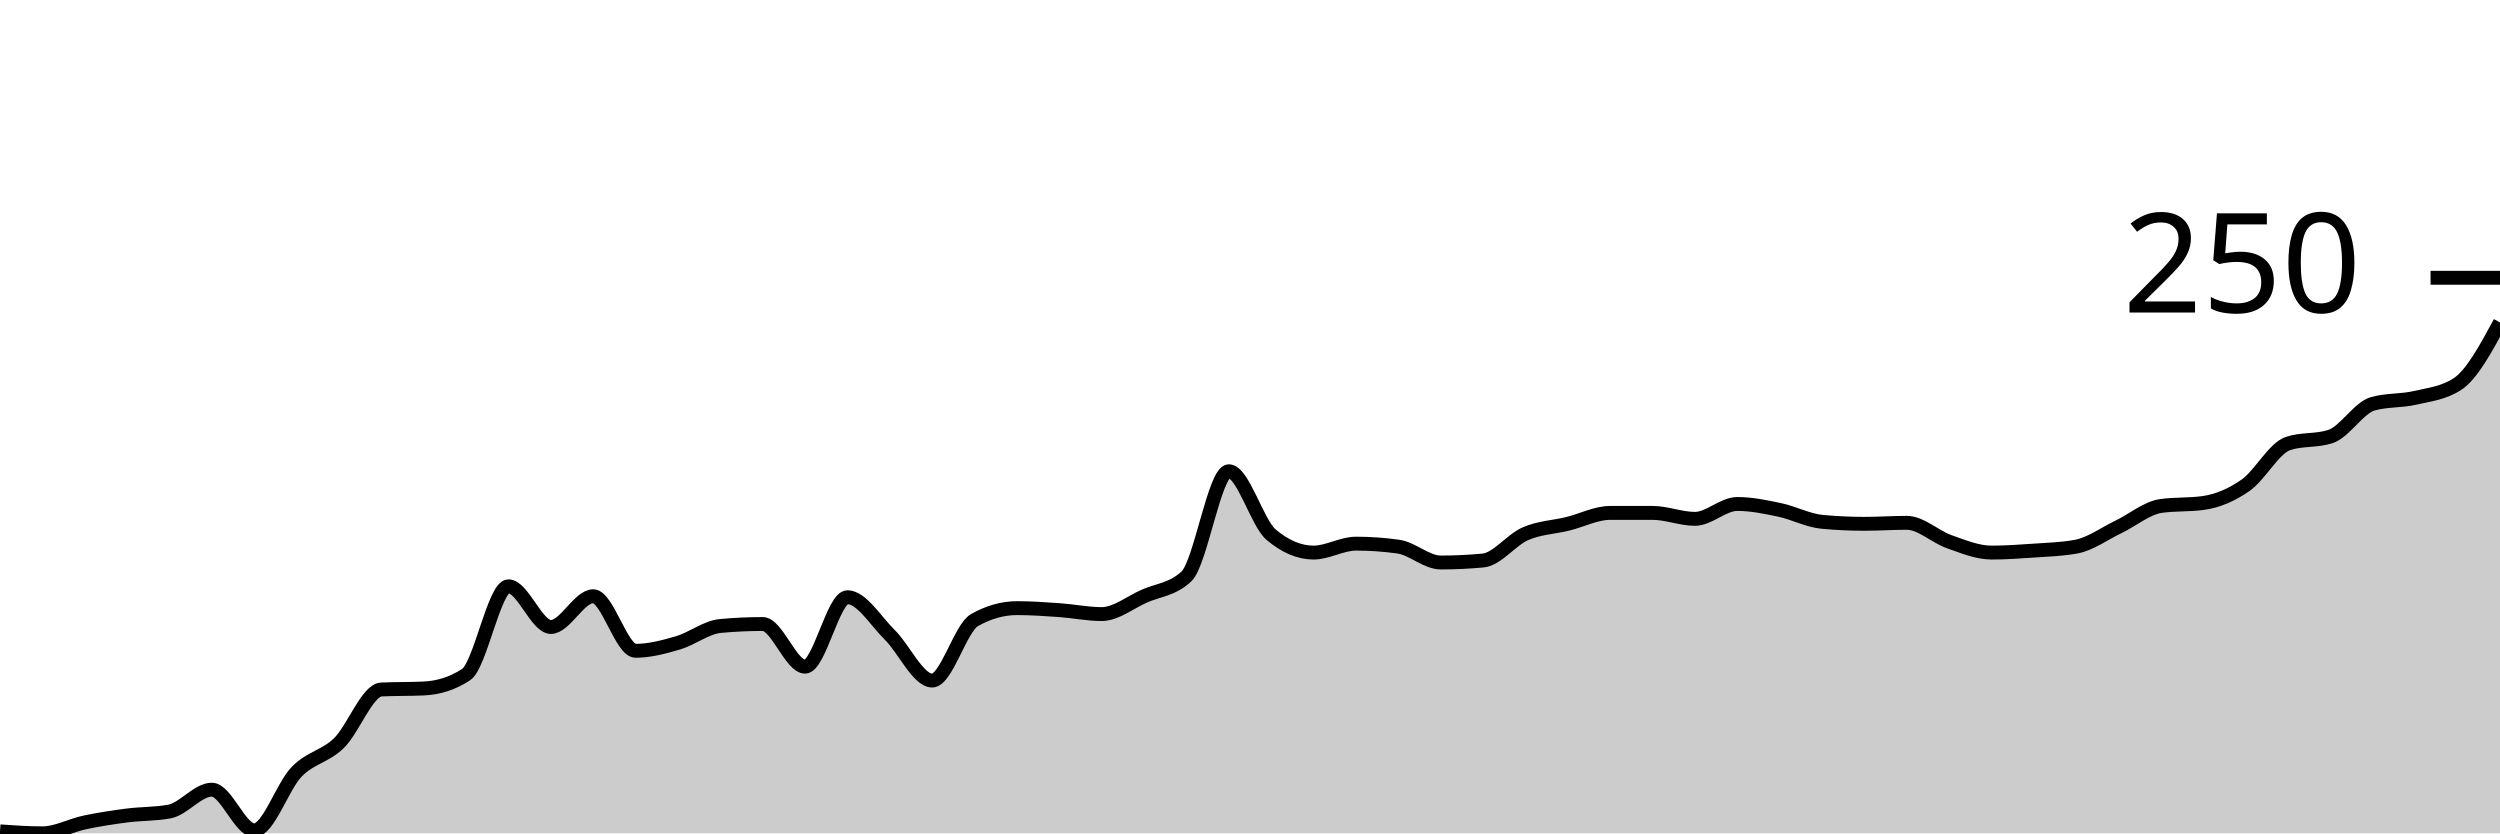
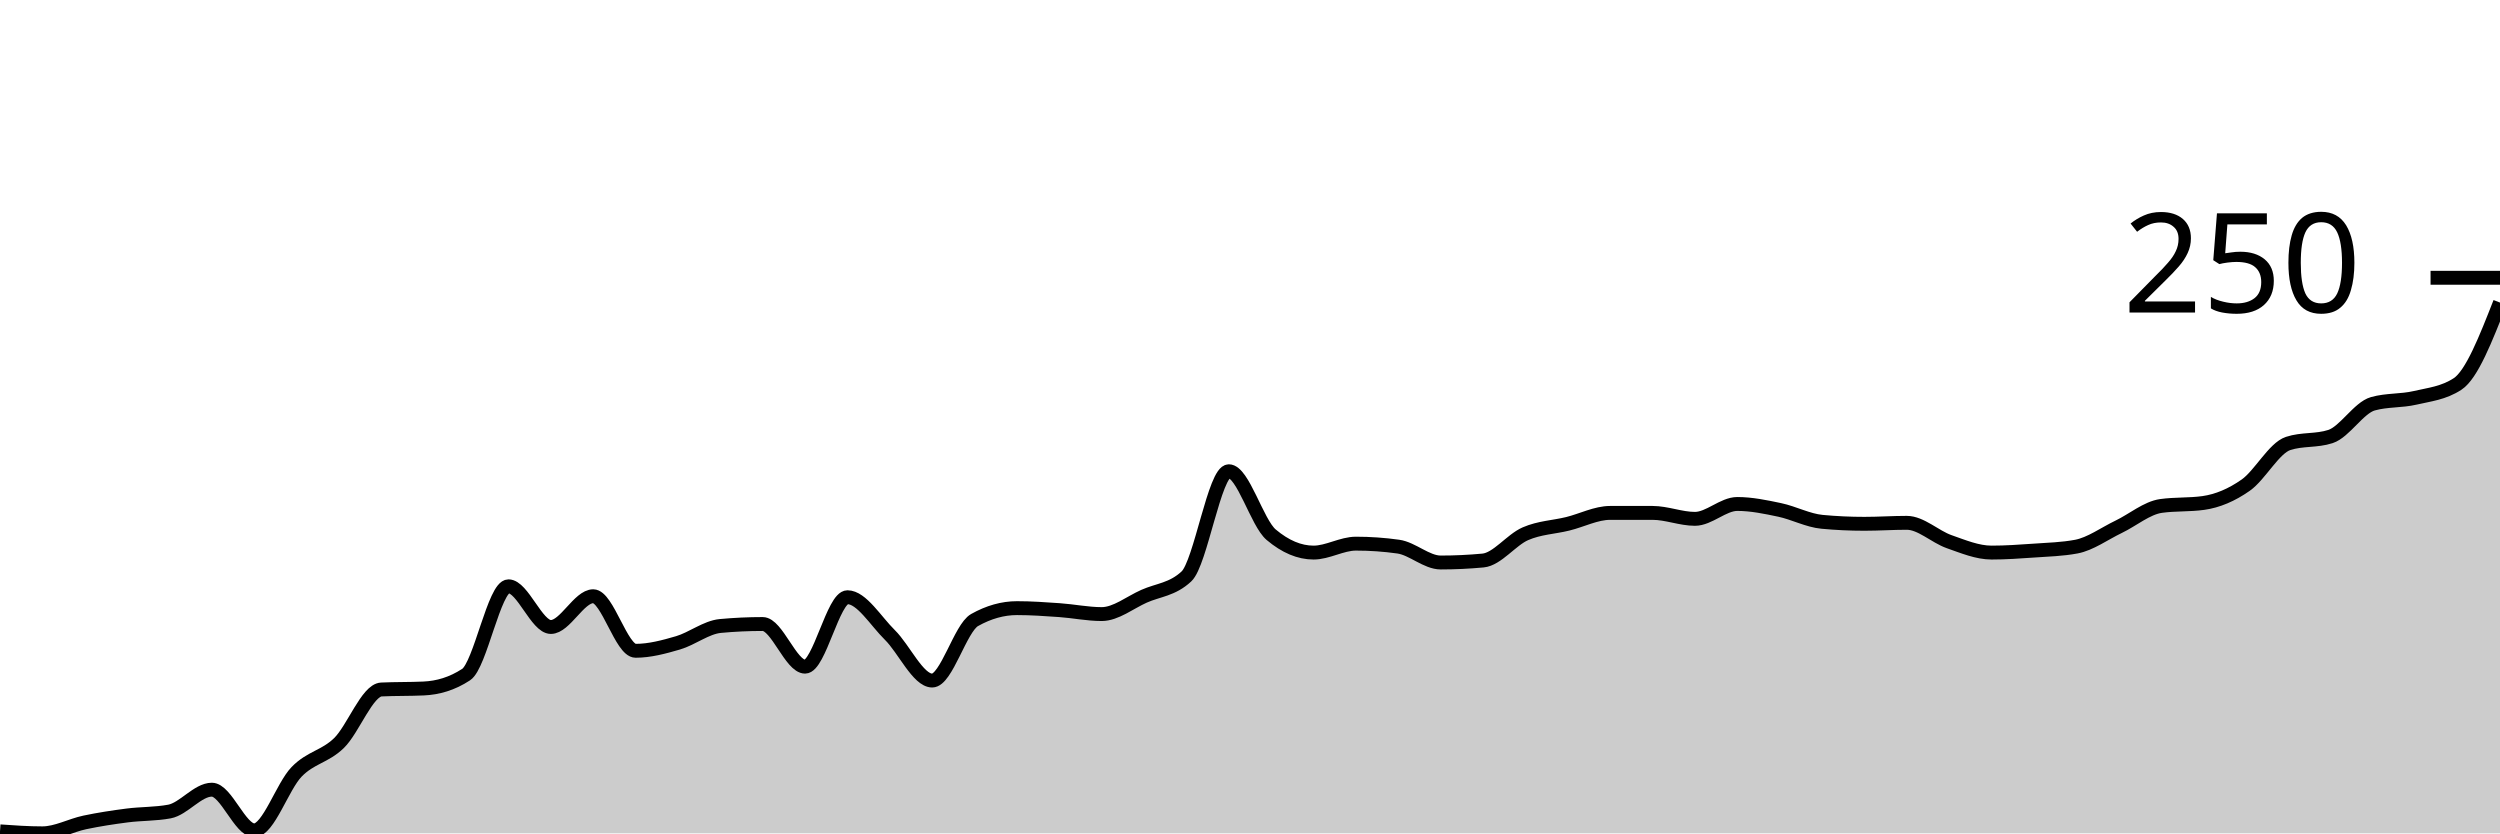
<svg xmlns="http://www.w3.org/2000/svg" viewBox="0 0 180 60">
  <g transform="translate(0,20)">
-     <path class="area" fill="rgba(0, 0, 0, 0.2)" d="M0,39.857C1.017,39.929,2.034,40,3.051,40C4.068,40,5.085,39.429,6.102,39.214C7.119,39,8.136,38.845,9.153,38.714C10.169,38.583,11.186,38.619,12.203,38.429C13.22,38.238,14.237,36.857,15.254,36.857C16.271,36.857,17.288,39.786,18.305,39.786C19.322,39.786,20.339,36.619,21.356,35.571C22.373,34.524,23.39,34.488,24.407,33.5C25.424,32.512,26.441,29.69,27.458,29.643C28.475,29.595,29.492,29.619,30.508,29.571C31.525,29.524,32.542,29.238,33.559,28.571C34.576,27.905,35.593,22.214,36.61,22.214C37.627,22.214,38.644,25.143,39.661,25.143C40.678,25.143,41.695,22.929,42.712,22.929C43.729,22.929,44.746,26.857,45.763,26.857C46.78,26.857,47.797,26.583,48.814,26.286C49.831,25.988,50.847,25.167,51.864,25.071C52.881,24.976,53.898,24.929,54.915,24.929C55.932,24.929,56.949,28,57.966,28C58.983,28,60,23,61.017,23C62.034,23,63.051,24.714,64.068,25.714C65.085,26.714,66.102,29,67.119,29C68.136,29,69.153,25.214,70.169,24.643C71.186,24.071,72.203,23.786,73.22,23.786C74.237,23.786,75.254,23.857,76.271,23.929C77.288,24,78.305,24.214,79.322,24.214C80.339,24.214,81.356,23.381,82.373,22.929C83.39,22.476,84.407,22.452,85.424,21.5C86.441,20.548,87.458,13.929,88.475,13.929C89.492,13.929,90.508,17.643,91.525,18.5C92.542,19.357,93.559,19.786,94.576,19.786C95.593,19.786,96.61,19.143,97.627,19.143C98.644,19.143,99.661,19.214,100.678,19.357C101.695,19.5,102.712,20.5,103.729,20.5C104.746,20.5,105.763,20.452,106.78,20.357C107.797,20.262,108.814,18.869,109.831,18.429C110.847,17.988,111.864,17.964,112.881,17.714C113.898,17.464,114.915,16.929,115.932,16.929C116.949,16.929,117.966,16.929,118.983,16.929C120,16.929,121.017,17.357,122.034,17.357C123.051,17.357,124.068,16.286,125.085,16.286C126.102,16.286,127.119,16.5,128.136,16.714C129.153,16.929,130.169,17.476,131.186,17.571C132.203,17.667,133.22,17.714,134.237,17.714C135.254,17.714,136.271,17.643,137.288,17.643C138.305,17.643,139.322,18.643,140.339,19C141.356,19.357,142.373,19.786,143.39,19.786C144.407,19.786,145.424,19.714,146.441,19.643C147.458,19.571,148.475,19.548,149.492,19.357C150.508,19.167,151.525,18.417,152.542,17.929C153.559,17.44,154.576,16.571,155.593,16.429C156.61,16.286,157.627,16.357,158.644,16.214C159.661,16.071,160.678,15.643,161.695,14.929C162.712,14.214,163.729,12.262,164.746,11.929C165.763,11.595,166.78,11.762,167.797,11.429C168.814,11.095,169.831,9.357,170.847,9.071C171.864,8.786,172.881,8.881,173.898,8.643C174.915,8.405,175.932,8.31,176.949,7.643C177.966,6.976,178.983,5.095,180,3.214L180,40C178.983,40,177.966,40,176.949,40C175.932,40,174.915,40,173.898,40C172.881,40,171.864,40,170.847,40C169.831,40,168.814,40,167.797,40C166.78,40,165.763,40,164.746,40C163.729,40,162.712,40,161.695,40C160.678,40,159.661,40,158.644,40C157.627,40,156.61,40,155.593,40C154.576,40,153.559,40,152.542,40C151.525,40,150.508,40,149.492,40C148.475,40,147.458,40,146.441,40C145.424,40,144.407,40,143.39,40C142.373,40,141.356,40,140.339,40C139.322,40,138.305,40,137.288,40C136.271,40,135.254,40,134.237,40C133.22,40,132.203,40,131.186,40C130.169,40,129.153,40,128.136,40C127.119,40,126.102,40,125.085,40C124.068,40,123.051,40,122.034,40C121.017,40,120,40,118.983,40C117.966,40,116.949,40,115.932,40C114.915,40,113.898,40,112.881,40C111.864,40,110.847,40,109.831,40C108.814,40,107.797,40,106.78,40C105.763,40,104.746,40,103.729,40C102.712,40,101.695,40,100.678,40C99.661,40,98.644,40,97.627,40C96.61,40,95.593,40,94.576,40C93.559,40,92.542,40,91.525,40C90.508,40,89.492,40,88.475,40C87.458,40,86.441,40,85.424,40C84.407,40,83.39,40,82.373,40C81.356,40,80.339,40,79.322,40C78.305,40,77.288,40,76.271,40C75.254,40,74.237,40,73.22,40C72.203,40,71.186,40,70.169,40C69.153,40,68.136,40,67.119,40C66.102,40,65.085,40,64.068,40C63.051,40,62.034,40,61.017,40C60,40,58.983,40,57.966,40C56.949,40,55.932,40,54.915,40C53.898,40,52.881,40,51.864,40C50.847,40,49.831,40,48.814,40C47.797,40,46.78,40,45.763,40C44.746,40,43.729,40,42.712,40C41.695,40,40.678,40,39.661,40C38.644,40,37.627,40,36.61,40C35.593,40,34.576,40,33.559,40C32.542,40,31.525,40,30.508,40C29.492,40,28.475,40,27.458,40C26.441,40,25.424,40,24.407,40C23.39,40,22.373,40,21.356,40C20.339,40,19.322,40,18.305,40C17.288,40,16.271,40,15.254,40C14.237,40,13.22,40,12.203,40C11.186,40,10.169,40,9.153,40C8.136,40,7.119,40,6.102,40C5.085,40,4.068,40,3.051,40C2.034,40,1.017,40,0,40Z" />
-     <path class="line" stroke="black" fill="none" d="M0,39.857C1.017,39.929,2.034,40,3.051,40C4.068,40,5.085,39.429,6.102,39.214C7.119,39,8.136,38.845,9.153,38.714C10.169,38.583,11.186,38.619,12.203,38.429C13.22,38.238,14.237,36.857,15.254,36.857C16.271,36.857,17.288,39.786,18.305,39.786C19.322,39.786,20.339,36.619,21.356,35.571C22.373,34.524,23.39,34.488,24.407,33.5C25.424,32.512,26.441,29.69,27.458,29.643C28.475,29.595,29.492,29.619,30.508,29.571C31.525,29.524,32.542,29.238,33.559,28.571C34.576,27.905,35.593,22.214,36.61,22.214C37.627,22.214,38.644,25.143,39.661,25.143C40.678,25.143,41.695,22.929,42.712,22.929C43.729,22.929,44.746,26.857,45.763,26.857C46.78,26.857,47.797,26.583,48.814,26.286C49.831,25.988,50.847,25.167,51.864,25.071C52.881,24.976,53.898,24.929,54.915,24.929C55.932,24.929,56.949,28,57.966,28C58.983,28,60,23,61.017,23C62.034,23,63.051,24.714,64.068,25.714C65.085,26.714,66.102,29,67.119,29C68.136,29,69.153,25.214,70.169,24.643C71.186,24.071,72.203,23.786,73.22,23.786C74.237,23.786,75.254,23.857,76.271,23.929C77.288,24,78.305,24.214,79.322,24.214C80.339,24.214,81.356,23.381,82.373,22.929C83.39,22.476,84.407,22.452,85.424,21.5C86.441,20.548,87.458,13.929,88.475,13.929C89.492,13.929,90.508,17.643,91.525,18.5C92.542,19.357,93.559,19.786,94.576,19.786C95.593,19.786,96.61,19.143,97.627,19.143C98.644,19.143,99.661,19.214,100.678,19.357C101.695,19.5,102.712,20.5,103.729,20.5C104.746,20.5,105.763,20.452,106.78,20.357C107.797,20.262,108.814,18.869,109.831,18.429C110.847,17.988,111.864,17.964,112.881,17.714C113.898,17.464,114.915,16.929,115.932,16.929C116.949,16.929,117.966,16.929,118.983,16.929C120,16.929,121.017,17.357,122.034,17.357C123.051,17.357,124.068,16.286,125.085,16.286C126.102,16.286,127.119,16.5,128.136,16.714C129.153,16.929,130.169,17.476,131.186,17.571C132.203,17.667,133.22,17.714,134.237,17.714C135.254,17.714,136.271,17.643,137.288,17.643C138.305,17.643,139.322,18.643,140.339,19C141.356,19.357,142.373,19.786,143.39,19.786C144.407,19.786,145.424,19.714,146.441,19.643C147.458,19.571,148.475,19.548,149.492,19.357C150.508,19.167,151.525,18.417,152.542,17.929C153.559,17.44,154.576,16.571,155.593,16.429C156.61,16.286,157.627,16.357,158.644,16.214C159.661,16.071,160.678,15.643,161.695,14.929C162.712,14.214,163.729,12.262,164.746,11.929C165.763,11.595,166.78,11.762,167.797,11.429C168.814,11.095,169.831,9.357,170.847,9.071C171.864,8.786,172.881,8.881,173.898,8.643C174.915,8.405,175.932,8.31,176.949,7.643C177.966,6.976,178.983,5.095,180,3.214" />
+     <path class="area" fill="rgba(0, 0, 0, 0.2)" d="M0,39.857C1.017,39.929,2.034,40,3.051,40C4.068,40,5.085,39.429,6.102,39.214C7.119,39,8.136,38.845,9.153,38.714C10.169,38.583,11.186,38.619,12.203,38.429C13.22,38.238,14.237,36.857,15.254,36.857C16.271,36.857,17.288,39.786,18.305,39.786C19.322,39.786,20.339,36.619,21.356,35.571C22.373,34.524,23.39,34.488,24.407,33.5C25.424,32.512,26.441,29.69,27.458,29.643C28.475,29.595,29.492,29.619,30.508,29.571C31.525,29.524,32.542,29.238,33.559,28.571C34.576,27.905,35.593,22.214,36.61,22.214C37.627,22.214,38.644,25.143,39.661,25.143C40.678,25.143,41.695,22.929,42.712,22.929C43.729,22.929,44.746,26.857,45.763,26.857C46.78,26.857,47.797,26.583,48.814,26.286C49.831,25.988,50.847,25.167,51.864,25.071C52.881,24.976,53.898,24.929,54.915,24.929C55.932,24.929,56.949,28,57.966,28C58.983,28,60,23,61.017,23C62.034,23,63.051,24.714,64.068,25.714C65.085,26.714,66.102,29,67.119,29C68.136,29,69.153,25.214,70.169,24.643C71.186,24.071,72.203,23.786,73.22,23.786C74.237,23.786,75.254,23.857,76.271,23.929C77.288,24,78.305,24.214,79.322,24.214C80.339,24.214,81.356,23.381,82.373,22.929C83.39,22.476,84.407,22.452,85.424,21.5C86.441,20.548,87.458,13.929,88.475,13.929C89.492,13.929,90.508,17.643,91.525,18.5C92.542,19.357,93.559,19.786,94.576,19.786C95.593,19.786,96.61,19.143,97.627,19.143C98.644,19.143,99.661,19.214,100.678,19.357C101.695,19.5,102.712,20.5,103.729,20.5C104.746,20.5,105.763,20.452,106.78,20.357C107.797,20.262,108.814,18.869,109.831,18.429C110.847,17.988,111.864,17.964,112.881,17.714C113.898,17.464,114.915,16.929,115.932,16.929C116.949,16.929,117.966,16.929,118.983,16.929C120,16.929,121.017,17.357,122.034,17.357C123.051,17.357,124.068,16.286,125.085,16.286C126.102,16.286,127.119,16.5,128.136,16.714C129.153,16.929,130.169,17.476,131.186,17.571C132.203,17.667,133.22,17.714,134.237,17.714C135.254,17.714,136.271,17.643,137.288,17.643C138.305,17.643,139.322,18.643,140.339,19C141.356,19.357,142.373,19.786,143.39,19.786C144.407,19.786,145.424,19.714,146.441,19.643C147.458,19.571,148.475,19.548,149.492,19.357C150.508,19.167,151.525,18.417,152.542,17.929C153.559,17.44,154.576,16.571,155.593,16.429C156.61,16.286,157.627,16.357,158.644,16.214C159.661,16.071,160.678,15.643,161.695,14.929C162.712,14.214,163.729,12.262,164.746,11.929C165.763,11.595,166.78,11.762,167.797,11.429C168.814,11.095,169.831,9.357,170.847,9.071C171.864,8.786,172.881,8.881,173.898,8.643C174.915,8.405,175.932,8.31,176.949,7.643C177.966,6.976,178.983,4.381,180,1.786L180,40C178.983,40,177.966,40,176.949,40C175.932,40,174.915,40,173.898,40C172.881,40,171.864,40,170.847,40C169.831,40,168.814,40,167.797,40C166.78,40,165.763,40,164.746,40C163.729,40,162.712,40,161.695,40C160.678,40,159.661,40,158.644,40C157.627,40,156.61,40,155.593,40C154.576,40,153.559,40,152.542,40C151.525,40,150.508,40,149.492,40C148.475,40,147.458,40,146.441,40C145.424,40,144.407,40,143.39,40C142.373,40,141.356,40,140.339,40C139.322,40,138.305,40,137.288,40C136.271,40,135.254,40,134.237,40C133.22,40,132.203,40,131.186,40C130.169,40,129.153,40,128.136,40C127.119,40,126.102,40,125.085,40C124.068,40,123.051,40,122.034,40C121.017,40,120,40,118.983,40C117.966,40,116.949,40,115.932,40C114.915,40,113.898,40,112.881,40C111.864,40,110.847,40,109.831,40C108.814,40,107.797,40,106.78,40C105.763,40,104.746,40,103.729,40C102.712,40,101.695,40,100.678,40C99.661,40,98.644,40,97.627,40C96.61,40,95.593,40,94.576,40C93.559,40,92.542,40,91.525,40C90.508,40,89.492,40,88.475,40C87.458,40,86.441,40,85.424,40C84.407,40,83.39,40,82.373,40C81.356,40,80.339,40,79.322,40C78.305,40,77.288,40,76.271,40C75.254,40,74.237,40,73.22,40C72.203,40,71.186,40,70.169,40C69.153,40,68.136,40,67.119,40C66.102,40,65.085,40,64.068,40C63.051,40,62.034,40,61.017,40C60,40,58.983,40,57.966,40C56.949,40,55.932,40,54.915,40C53.898,40,52.881,40,51.864,40C50.847,40,49.831,40,48.814,40C47.797,40,46.78,40,45.763,40C44.746,40,43.729,40,42.712,40C41.695,40,40.678,40,39.661,40C38.644,40,37.627,40,36.61,40C35.593,40,34.576,40,33.559,40C32.542,40,31.525,40,30.508,40C29.492,40,28.475,40,27.458,40C26.441,40,25.424,40,24.407,40C23.39,40,22.373,40,21.356,40C20.339,40,19.322,40,18.305,40C17.288,40,16.271,40,15.254,40C14.237,40,13.22,40,12.203,40C11.186,40,10.169,40,9.153,40C8.136,40,7.119,40,6.102,40C5.085,40,4.068,40,3.051,40C2.034,40,1.017,40,0,40Z" />
+     <path class="line" stroke="black" fill="none" d="M0,39.857C1.017,39.929,2.034,40,3.051,40C4.068,40,5.085,39.429,6.102,39.214C7.119,39,8.136,38.845,9.153,38.714C10.169,38.583,11.186,38.619,12.203,38.429C13.22,38.238,14.237,36.857,15.254,36.857C16.271,36.857,17.288,39.786,18.305,39.786C19.322,39.786,20.339,36.619,21.356,35.571C22.373,34.524,23.39,34.488,24.407,33.5C25.424,32.512,26.441,29.69,27.458,29.643C28.475,29.595,29.492,29.619,30.508,29.571C31.525,29.524,32.542,29.238,33.559,28.571C34.576,27.905,35.593,22.214,36.61,22.214C37.627,22.214,38.644,25.143,39.661,25.143C40.678,25.143,41.695,22.929,42.712,22.929C43.729,22.929,44.746,26.857,45.763,26.857C46.78,26.857,47.797,26.583,48.814,26.286C49.831,25.988,50.847,25.167,51.864,25.071C52.881,24.976,53.898,24.929,54.915,24.929C55.932,24.929,56.949,28,57.966,28C58.983,28,60,23,61.017,23C62.034,23,63.051,24.714,64.068,25.714C65.085,26.714,66.102,29,67.119,29C68.136,29,69.153,25.214,70.169,24.643C71.186,24.071,72.203,23.786,73.22,23.786C74.237,23.786,75.254,23.857,76.271,23.929C77.288,24,78.305,24.214,79.322,24.214C80.339,24.214,81.356,23.381,82.373,22.929C83.39,22.476,84.407,22.452,85.424,21.5C86.441,20.548,87.458,13.929,88.475,13.929C89.492,13.929,90.508,17.643,91.525,18.5C92.542,19.357,93.559,19.786,94.576,19.786C95.593,19.786,96.61,19.143,97.627,19.143C98.644,19.143,99.661,19.214,100.678,19.357C101.695,19.5,102.712,20.5,103.729,20.5C104.746,20.5,105.763,20.452,106.78,20.357C107.797,20.262,108.814,18.869,109.831,18.429C110.847,17.988,111.864,17.964,112.881,17.714C113.898,17.464,114.915,16.929,115.932,16.929C116.949,16.929,117.966,16.929,118.983,16.929C120,16.929,121.017,17.357,122.034,17.357C123.051,17.357,124.068,16.286,125.085,16.286C126.102,16.286,127.119,16.5,128.136,16.714C129.153,16.929,130.169,17.476,131.186,17.571C132.203,17.667,133.22,17.714,134.237,17.714C135.254,17.714,136.271,17.643,137.288,17.643C138.305,17.643,139.322,18.643,140.339,19C141.356,19.357,142.373,19.786,143.39,19.786C144.407,19.786,145.424,19.714,146.441,19.643C147.458,19.571,148.475,19.548,149.492,19.357C150.508,19.167,151.525,18.417,152.542,17.929C153.559,17.44,154.576,16.571,155.593,16.429C156.61,16.286,157.627,16.357,158.644,16.214C159.661,16.071,160.678,15.643,161.695,14.929C162.712,14.214,163.729,12.262,164.746,11.929C165.763,11.595,166.78,11.762,167.797,11.429C168.814,11.095,169.831,9.357,170.847,9.071C171.864,8.786,172.881,8.881,173.898,8.643C174.915,8.405,175.932,8.31,176.949,7.643C177.966,6.976,178.983,4.381,180,1.786" />
    <path class="axis-ceiling" stroke-width="1" stroke="black" fill="none" d="M175,0L180,0" />
    <text class="axis-ceiling-label" font-family="sans-serif" text-anchor="end" font-size="10px" x="170" y="2.5">250</text>
  </g>
</svg>
